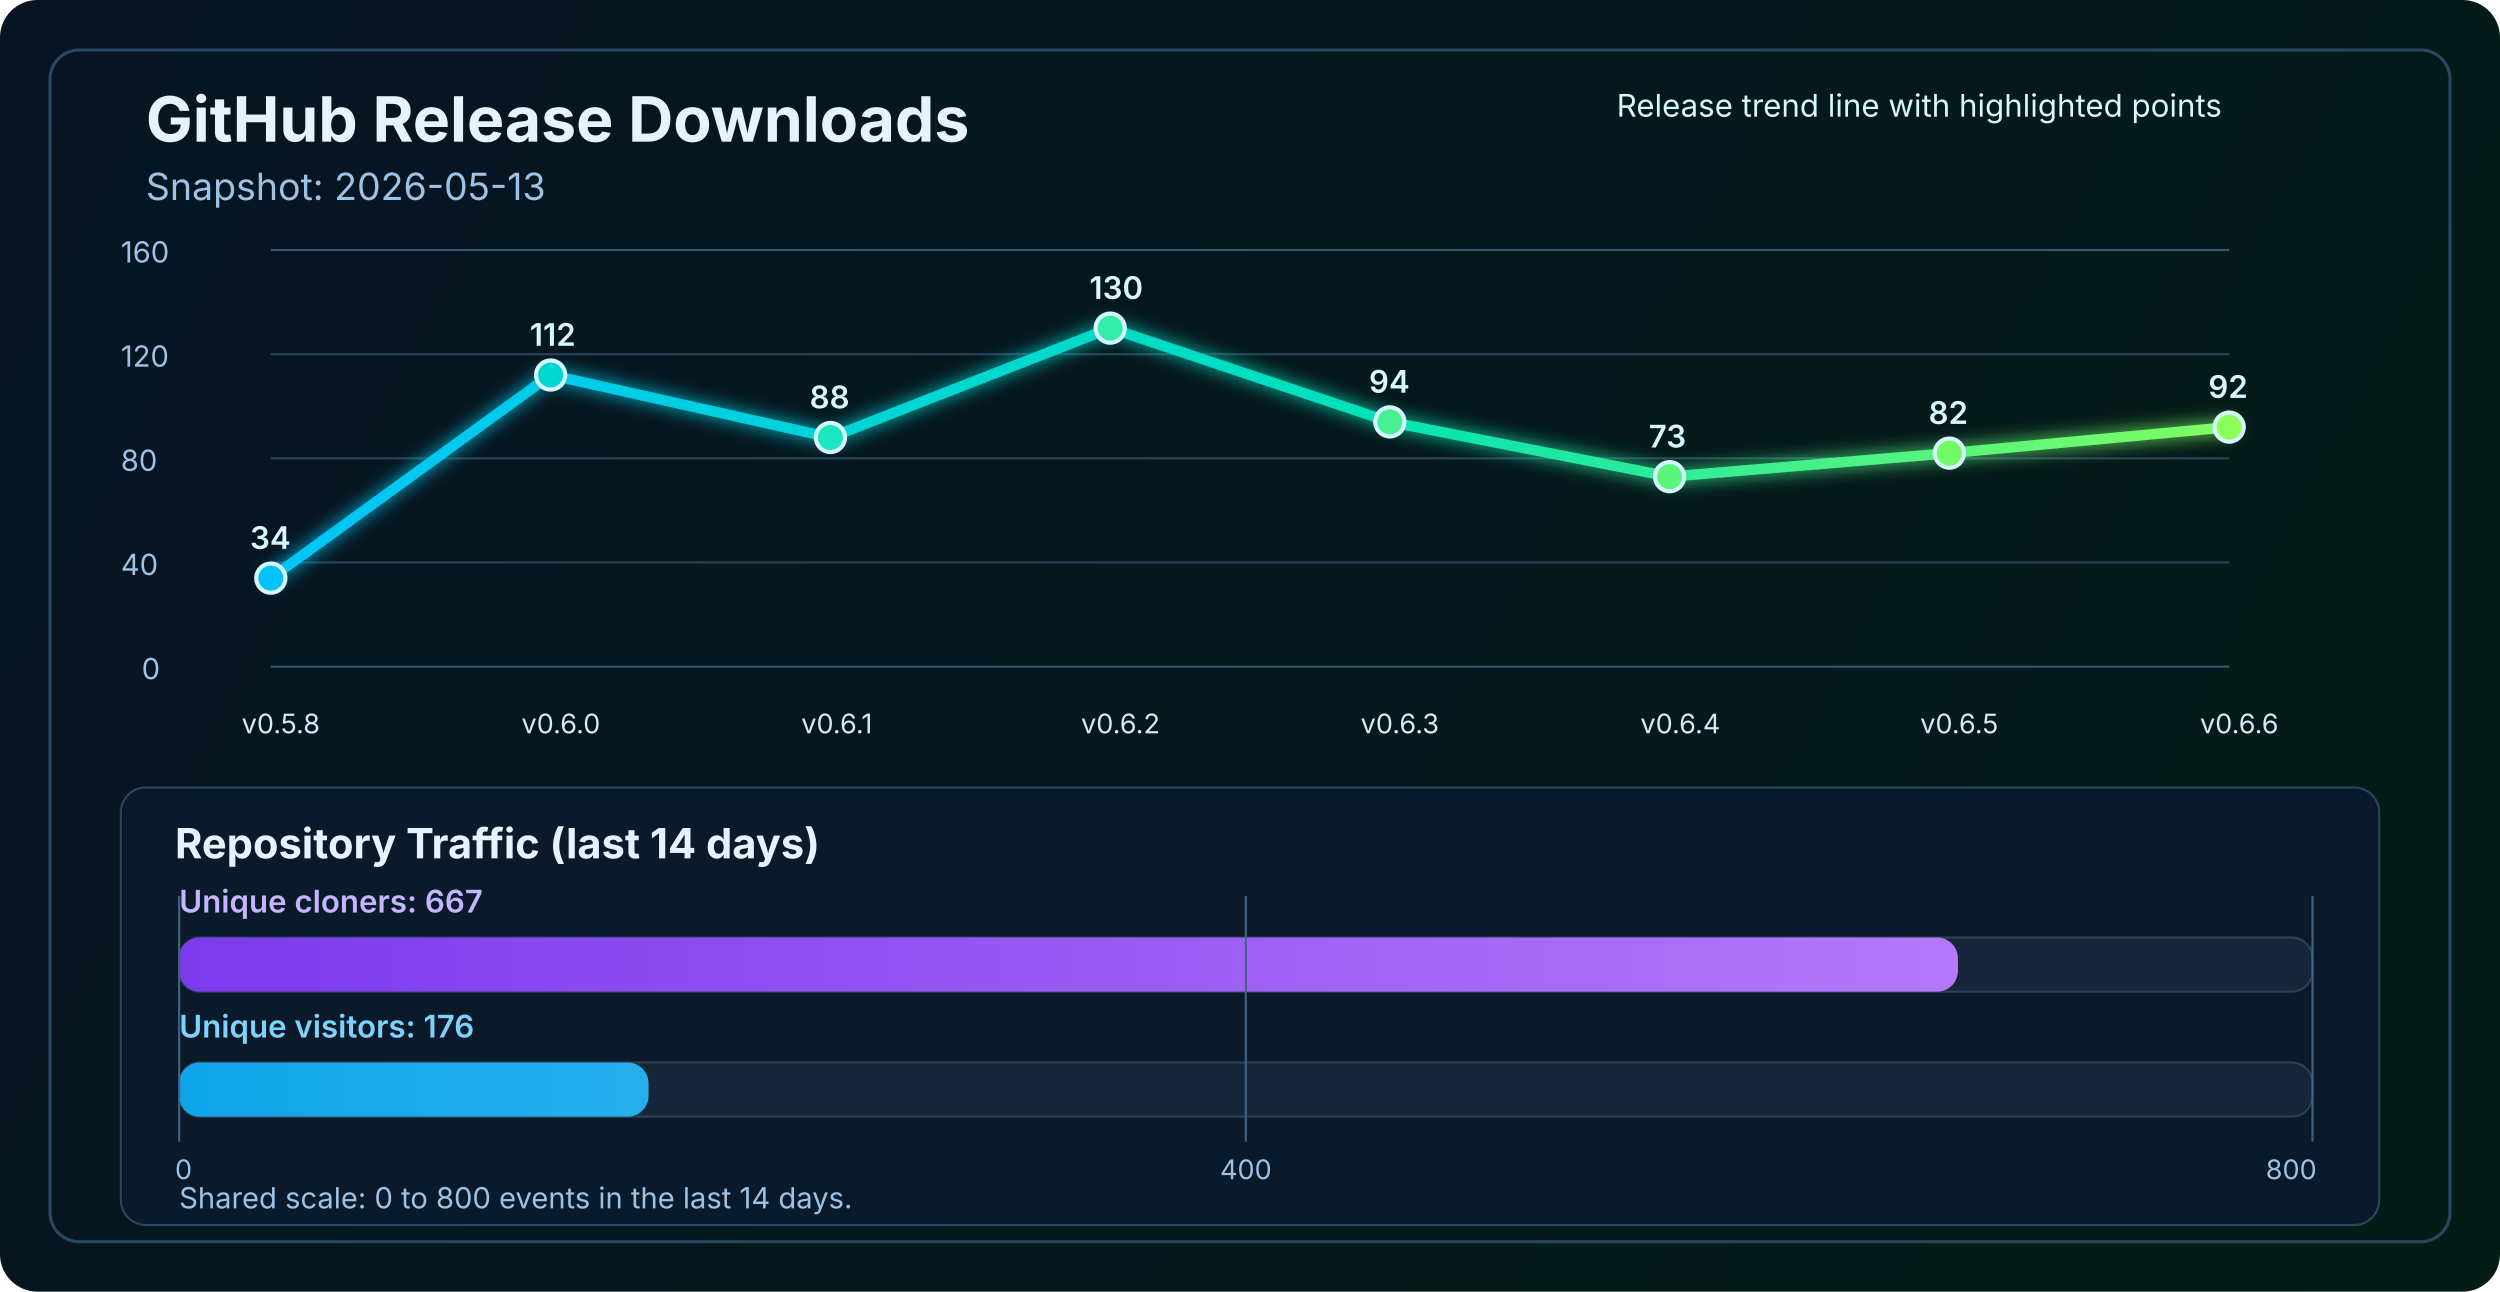
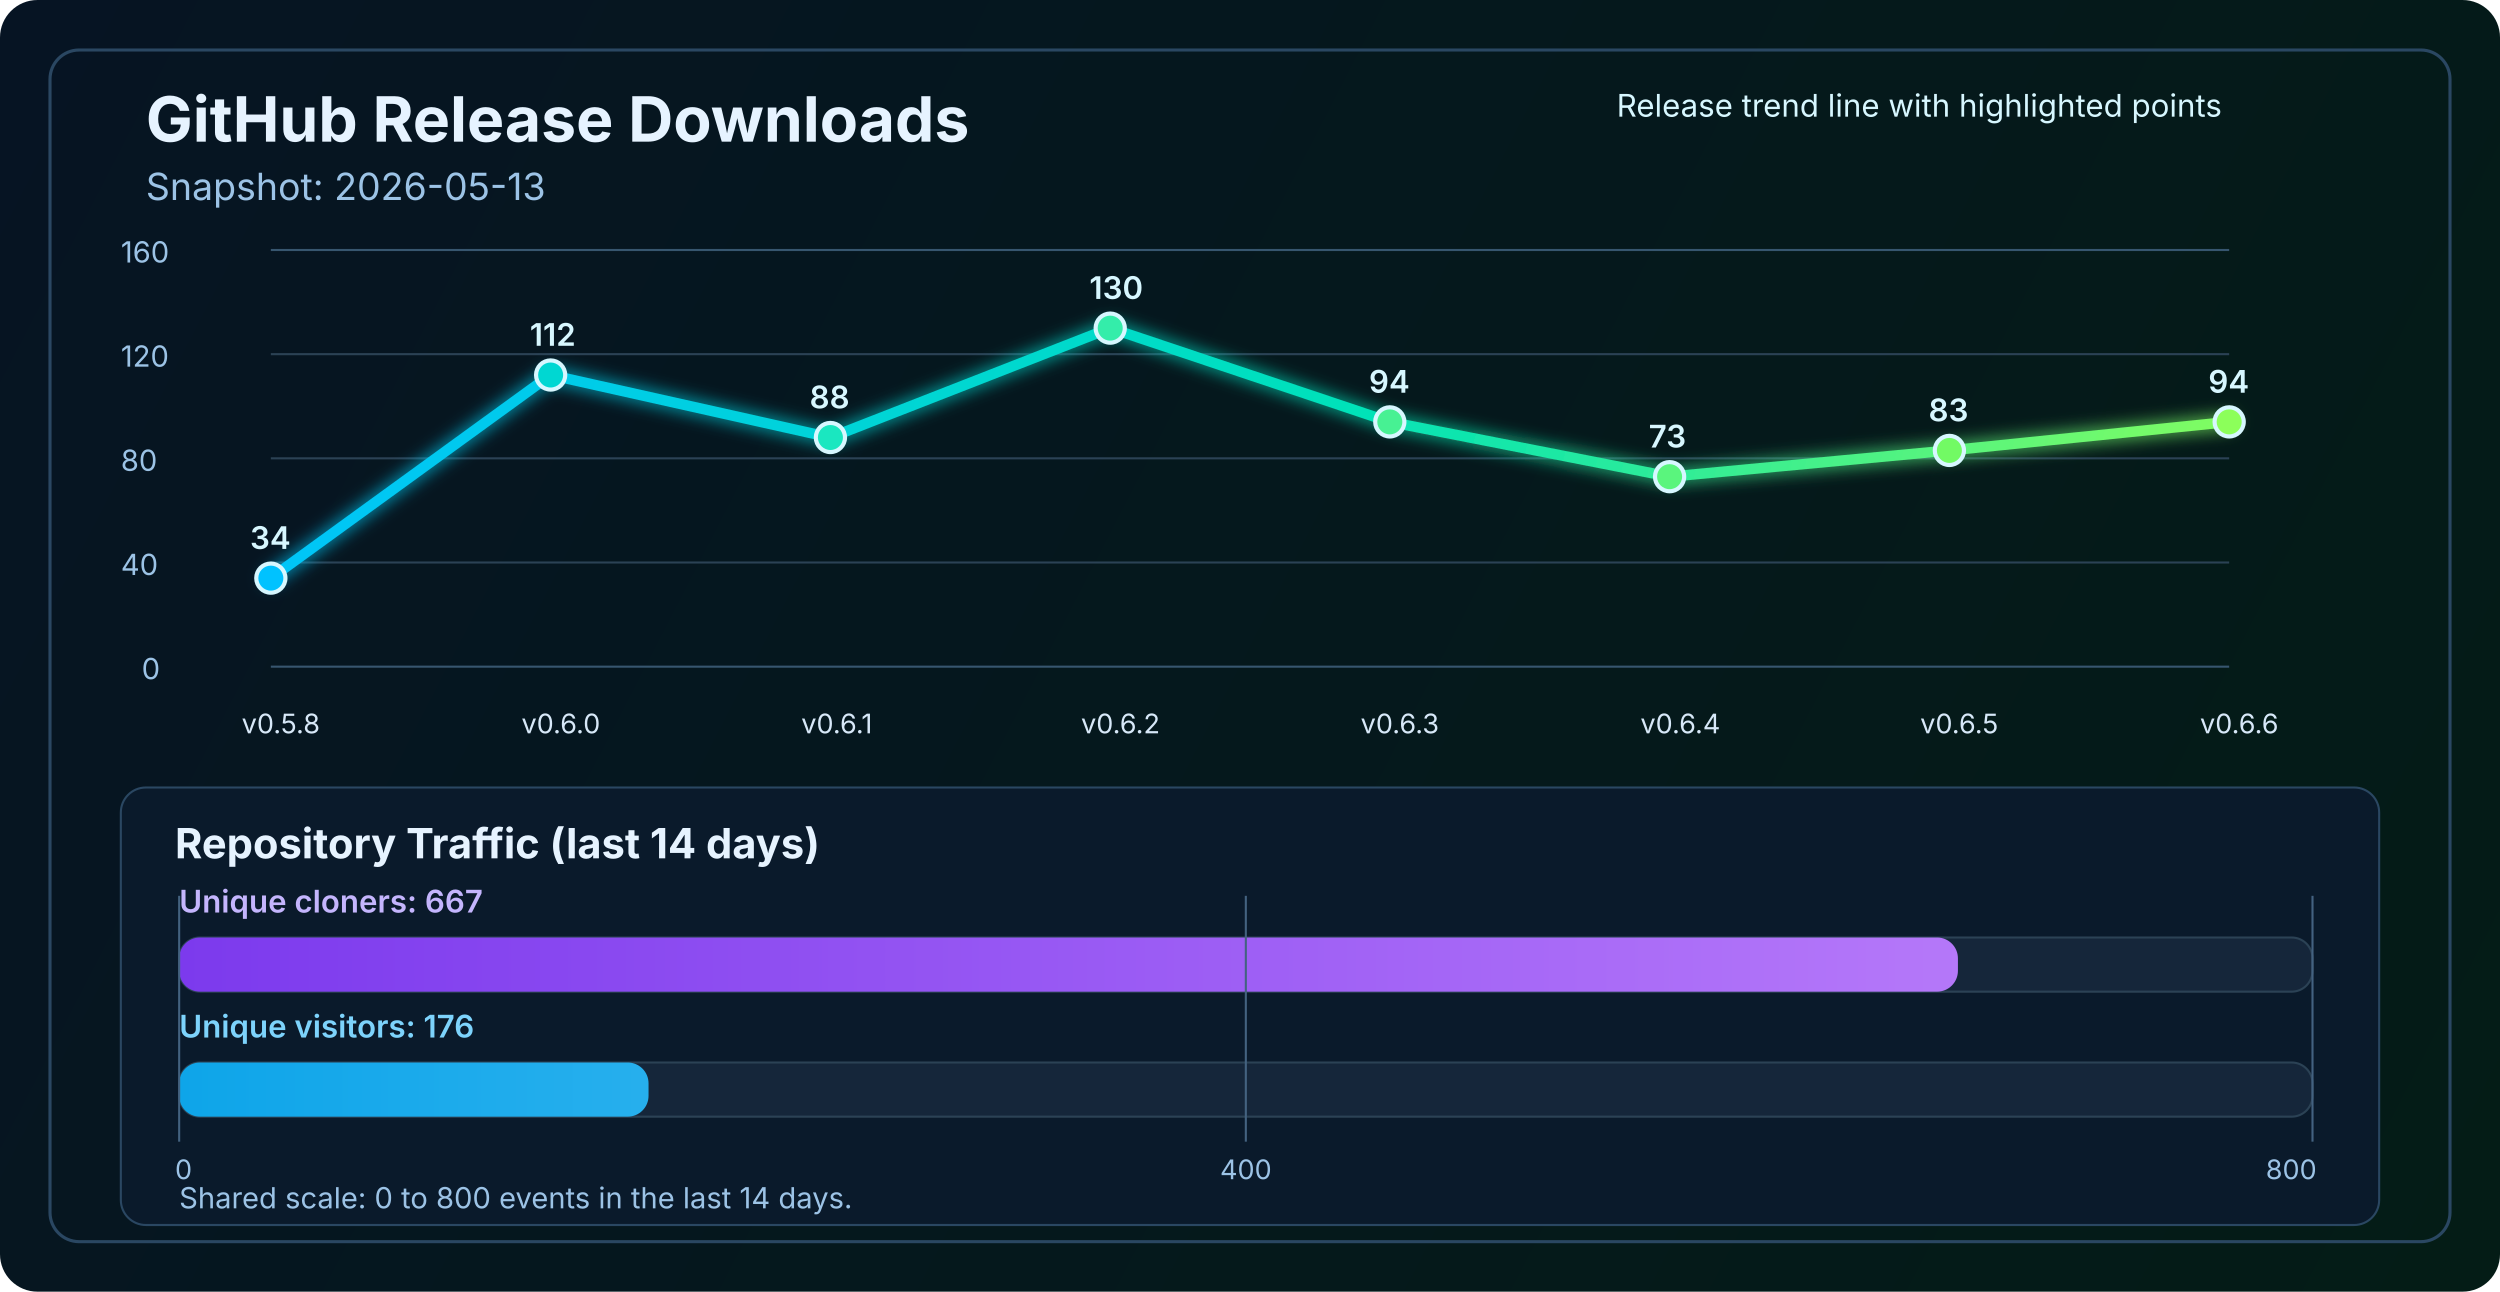
<svg xmlns="http://www.w3.org/2000/svg" width="1200" height="620" viewBox="0 0 1200 620" fill="none" role="img" aria-labelledby="title desc">
  <defs>
    <linearGradient id="bg" x1="0" y1="0" x2="1200" y2="620" gradientUnits="userSpaceOnUse">
      <stop stop-color="#061423" />
      <stop offset="1" stop-color="#041C16" />
    </linearGradient>
    <linearGradient id="line" x1="130" y1="86" x2="1070" y2="340" gradientUnits="userSpaceOnUse">
      <stop stop-color="#00C2FF" />
      <stop offset="0.55" stop-color="#00E2B8" />
      <stop offset="1" stop-color="#8CFF5A" />
    </linearGradient>
    <linearGradient id="cloneFill" x1="86" y1="450" x2="1110" y2="450" gradientUnits="userSpaceOnUse">
      <stop stop-color="#7C3AED" />
      <stop offset="1" stop-color="#C084FC" />
    </linearGradient>
    <linearGradient id="viewFill" x1="86" y1="482" x2="1110" y2="482" gradientUnits="userSpaceOnUse">
      <stop stop-color="#0EA5E9" />
      <stop offset="1" stop-color="#7DD3FC" />
    </linearGradient>
    <filter id="glow" x="-50%" y="-50%" width="200%" height="200%">
      <feGaussianBlur stdDeviation="4" result="blur" />
      <feMerge>
        <feMergeNode in="blur" />
        <feMergeNode in="SourceGraphic" />
      </feMerge>
    </filter>
  </defs>
  <rect width="1200" height="620" rx="18" fill="url(#bg)" />
  <rect x="24" y="24" width="1152" height="572" rx="14" stroke="#2A4762" stroke-width="1.5" />
  <text x="70" y="68" fill="#E6F3FF" font-size="30" font-family="SF Pro Display, -apple-system, BlinkMacSystemFont, Segoe UI, sans-serif" font-weight="700">GitHub Release Downloads</text>
  <text x="70" y="96" fill="#9CC3E6" font-size="18" font-family="SF Pro Text, -apple-system, BlinkMacSystemFont, Segoe UI, sans-serif">Snapshot: 2026-05-13</text>
  <line x1="130" y1="320.0" x2="1070" y2="320.0" stroke="#37566F" stroke-width="1" />
  <line x1="130" y1="270.0" x2="1070" y2="270.0" stroke="#2B4255" stroke-width="1" />
  <line x1="130" y1="220.0" x2="1070" y2="220.0" stroke="#2B4255" stroke-width="1" />
  <line x1="130" y1="170.0" x2="1070" y2="170.0" stroke="#2B4255" stroke-width="1" />
  <line x1="130" y1="120.0" x2="1070" y2="120.0" stroke="#37566F" stroke-width="1" />
  <text x="68" y="326.0" fill="#9CC3E6" font-size="14" font-family="SF Pro Text, -apple-system, BlinkMacSystemFont, Segoe UI, sans-serif">0</text>
  <text x="58" y="276.0" fill="#9CC3E6" font-size="14" font-family="SF Pro Text, -apple-system, BlinkMacSystemFont, Segoe UI, sans-serif">40</text>
  <text x="58" y="226.0" fill="#9CC3E6" font-size="14" font-family="SF Pro Text, -apple-system, BlinkMacSystemFont, Segoe UI, sans-serif">80</text>
  <text x="58" y="176.0" fill="#9CC3E6" font-size="14" font-family="SF Pro Text, -apple-system, BlinkMacSystemFont, Segoe UI, sans-serif">120</text>
  <text x="58" y="126.0" fill="#9CC3E6" font-size="14" font-family="SF Pro Text, -apple-system, BlinkMacSystemFont, Segoe UI, sans-serif">160</text>
-   <polyline points="130.0,277.5 264.3,180.0 398.6,210.0 532.9,157.5 667.1,202.5 801.4,228.8 935.7,217.5 1070.0,205.0" fill="none" stroke="url(#line)" stroke-width="5" stroke-linecap="round" stroke-linejoin="round" filter="url(#glow)" />
+   <polyline points="130.0,277.5 264.3,180.0 398.6,210.0 532.9,157.5 667.1,202.5 801.4,228.8 935.7,216.2 1070.0,202.5" fill="none" stroke="url(#line)" stroke-width="5" stroke-linecap="round" stroke-linejoin="round" filter="url(#glow)" />
  <circle cx="130.0" cy="277.5" r="7" fill="#00C2FF" stroke="#D7F7FF" stroke-width="2" />
  <circle cx="264.3" cy="180.0" r="7" fill="#00D7D2" stroke="#D7F7FF" stroke-width="2" />
  <circle cx="398.6" cy="210.0" r="7" fill="#1AE7C0" stroke="#D7F7FF" stroke-width="2" />
  <circle cx="532.9" cy="157.5" r="7" fill="#34EDAA" stroke="#D7F7FF" stroke-width="2" />
  <circle cx="667.1" cy="202.5" r="7" fill="#47F193" stroke="#D7F7FF" stroke-width="2" />
  <circle cx="801.4" cy="228.8" r="7" fill="#5AF57D" stroke="#D7F7FF" stroke-width="2" />
-   <circle cx="935.7" cy="217.5" r="7" fill="#72FA64" stroke="#D7F7FF" stroke-width="2" />
-   <circle cx="1070.0" cy="205.0" r="7" fill="#8CFF5A" stroke="#D7F7FF" stroke-width="2" />
+   <circle cx="935.7" cy="216.2" r="7" fill="#72FA64" stroke="#D7F7FF" stroke-width="2" />
+   <circle cx="1070.0" cy="202.5" r="7" fill="#8CFF5A" stroke="#D7F7FF" stroke-width="2" />
  <text x="116.0" y="352" fill="#D7E8F8" font-size="13" font-family="SF Pro Text, -apple-system, BlinkMacSystemFont, Segoe UI, sans-serif">v0.5.8</text>
  <text x="250.3" y="352" fill="#D7E8F8" font-size="13" font-family="SF Pro Text, -apple-system, BlinkMacSystemFont, Segoe UI, sans-serif">v0.6.0</text>
  <text x="384.6" y="352" fill="#D7E8F8" font-size="13" font-family="SF Pro Text, -apple-system, BlinkMacSystemFont, Segoe UI, sans-serif">v0.6.1</text>
  <text x="518.9" y="352" fill="#D7E8F8" font-size="13" font-family="SF Pro Text, -apple-system, BlinkMacSystemFont, Segoe UI, sans-serif">v0.6.2</text>
  <text x="653.1" y="352" fill="#D7E8F8" font-size="13" font-family="SF Pro Text, -apple-system, BlinkMacSystemFont, Segoe UI, sans-serif">v0.6.3</text>
  <text x="787.4" y="352" fill="#D7E8F8" font-size="13" font-family="SF Pro Text, -apple-system, BlinkMacSystemFont, Segoe UI, sans-serif">v0.6.4</text>
  <text x="921.7" y="352" fill="#D7E8F8" font-size="13" font-family="SF Pro Text, -apple-system, BlinkMacSystemFont, Segoe UI, sans-serif">v0.6.5</text>
  <text x="1056.0" y="352" fill="#D7E8F8" font-size="13" font-family="SF Pro Text, -apple-system, BlinkMacSystemFont, Segoe UI, sans-serif">v0.6.6</text>
  <text x="120.0" y="263.5" fill="#D7F7FF" font-size="15" font-family="SF Pro Text, -apple-system, BlinkMacSystemFont, Segoe UI, sans-serif" font-weight="600">34</text>
  <text x="254.3" y="166.0" fill="#D7F7FF" font-size="15" font-family="SF Pro Text, -apple-system, BlinkMacSystemFont, Segoe UI, sans-serif" font-weight="600">112</text>
  <text x="388.6" y="196.0" fill="#D7F7FF" font-size="15" font-family="SF Pro Text, -apple-system, BlinkMacSystemFont, Segoe UI, sans-serif" font-weight="600">88</text>
  <text x="522.9" y="143.5" fill="#D7F7FF" font-size="15" font-family="SF Pro Text, -apple-system, BlinkMacSystemFont, Segoe UI, sans-serif" font-weight="600">130</text>
  <text x="657.1" y="188.5" fill="#D7F7FF" font-size="15" font-family="SF Pro Text, -apple-system, BlinkMacSystemFont, Segoe UI, sans-serif" font-weight="600">94</text>
  <text x="791.4" y="214.8" fill="#D7F7FF" font-size="15" font-family="SF Pro Text, -apple-system, BlinkMacSystemFont, Segoe UI, sans-serif" font-weight="600">73</text>
-   <text x="925.7" y="203.5" fill="#D7F7FF" font-size="15" font-family="SF Pro Text, -apple-system, BlinkMacSystemFont, Segoe UI, sans-serif" font-weight="600">82</text>
-   <text x="1060.0" y="191.0" fill="#D7F7FF" font-size="15" font-family="SF Pro Text, -apple-system, BlinkMacSystemFont, Segoe UI, sans-serif" font-weight="600">92</text>
+   <text x="925.7" y="202.2" fill="#D7F7FF" font-size="15" font-family="SF Pro Text, -apple-system, BlinkMacSystemFont, Segoe UI, sans-serif" font-weight="600">83</text>
+   <text x="1060.0" y="188.5" fill="#D7F7FF" font-size="15" font-family="SF Pro Text, -apple-system, BlinkMacSystemFont, Segoe UI, sans-serif" font-weight="600">94</text>
  <text x="776" y="56" fill="#D7F7FF" font-size="15" font-family="SF Pro Text, -apple-system, BlinkMacSystemFont, Segoe UI, sans-serif">Release trend line with highlighted points</text>
  <rect x="58" y="378" width="1084" height="210" rx="12" fill="#0A1A2B" stroke="#2A4762" stroke-width="1" />
  <text x="84" y="412" fill="#E6F3FF" font-size="20" font-family="SF Pro Text, -apple-system, BlinkMacSystemFont, Segoe UI, sans-serif" font-weight="700">Repository Traffic (last 14 days)</text>
  <text x="86" y="438" fill="#C4B5FD" font-size="15" font-family="SF Pro Text, -apple-system, BlinkMacSystemFont, Segoe UI, sans-serif" font-weight="600">Unique cloners: 667</text>
  <rect x="86" y="450" width="1024" height="26" rx="10" fill="#15263A" stroke="#2B4255" stroke-width="1" />
  <rect x="86" y="450" width="853.8" height="26" rx="10" fill="url(#cloneFill)" />
  <text x="86" y="498" fill="#7DD3FC" font-size="15" font-family="SF Pro Text, -apple-system, BlinkMacSystemFont, Segoe UI, sans-serif" font-weight="600">Unique visitors: 176</text>
  <rect x="86" y="510" width="1024" height="26" rx="10" fill="#15263A" stroke="#2B4255" stroke-width="1" />
  <rect x="86" y="510" width="225.3" height="26" rx="10" fill="url(#viewFill)" />
  <line x1="86" y1="430" x2="86" y2="548" stroke="#436280" stroke-width="1" />
  <line x1="598.0" y1="430" x2="598.0" y2="548" stroke="#436280" stroke-width="1" />
  <line x1="1110" y1="430" x2="1110" y2="548" stroke="#436280" stroke-width="1" />
  <text x="84" y="566" text-anchor="start" fill="#9CC3E6" font-size="13" font-family="SF Pro Text, -apple-system, BlinkMacSystemFont, Segoe UI, sans-serif">0</text>
  <text x="598.0" y="566" text-anchor="middle" fill="#9CC3E6" font-size="13" font-family="SF Pro Text, -apple-system, BlinkMacSystemFont, Segoe UI, sans-serif">400</text>
  <text x="1112" y="566" text-anchor="end" fill="#9CC3E6" font-size="13" font-family="SF Pro Text, -apple-system, BlinkMacSystemFont, Segoe UI, sans-serif">800</text>
  <text x="86" y="580" fill="#9CC3E6" font-size="14" font-family="SF Pro Text, -apple-system, BlinkMacSystemFont, Segoe UI, sans-serif">Shared scale: 0 to 800 events in the last 14 days.</text>
</svg>
